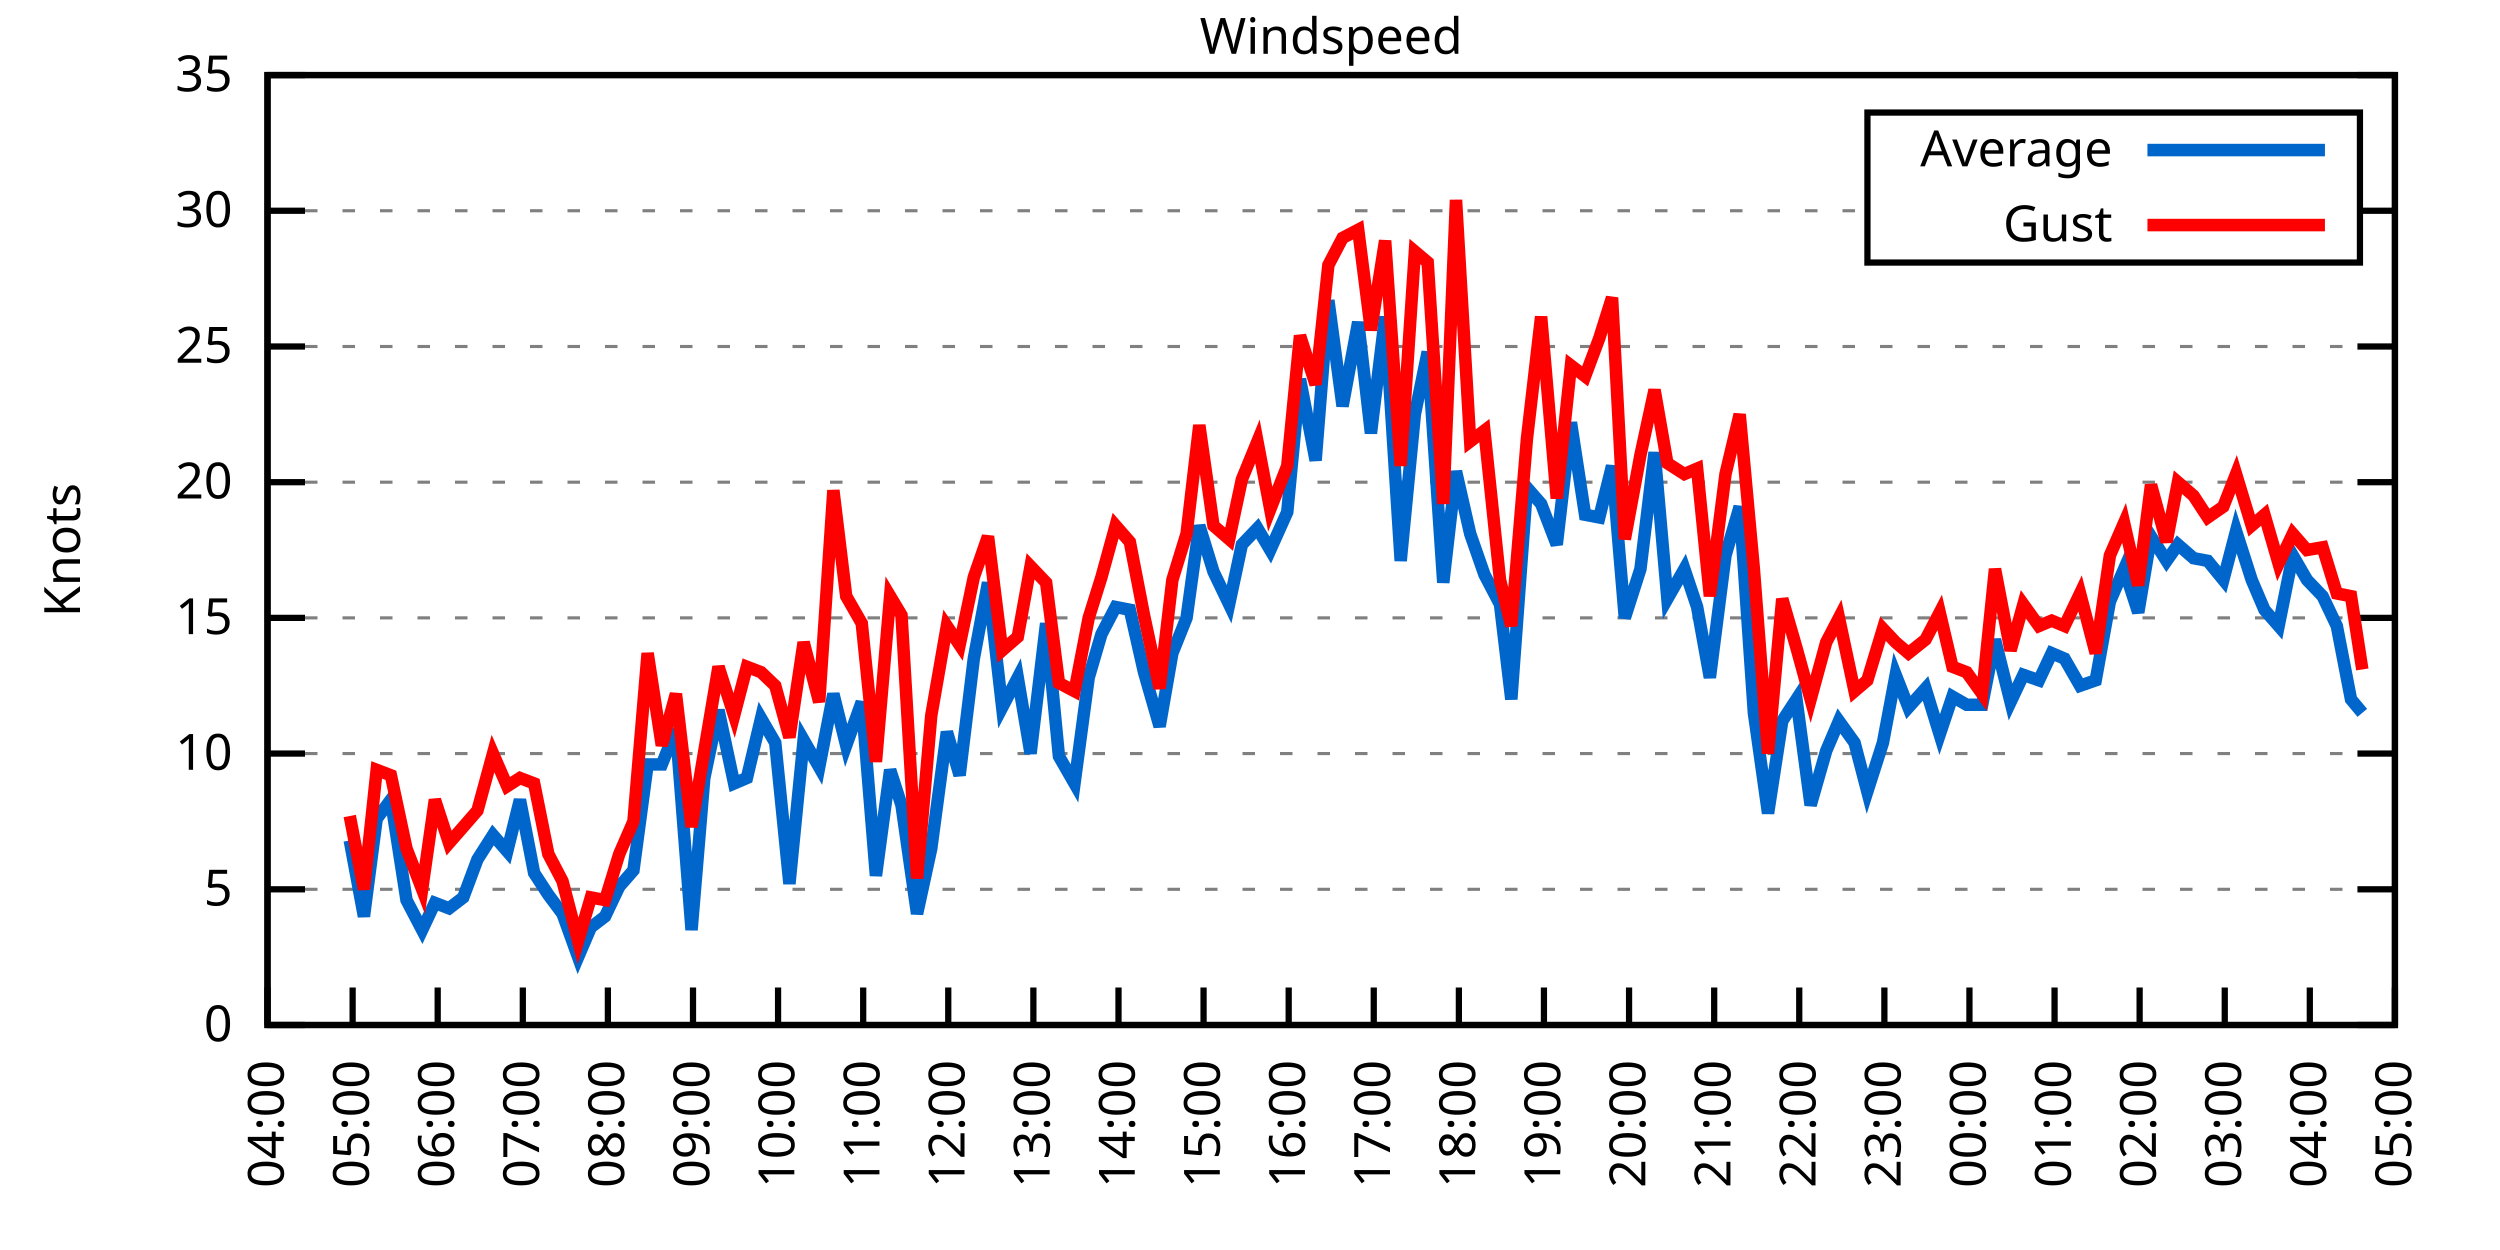
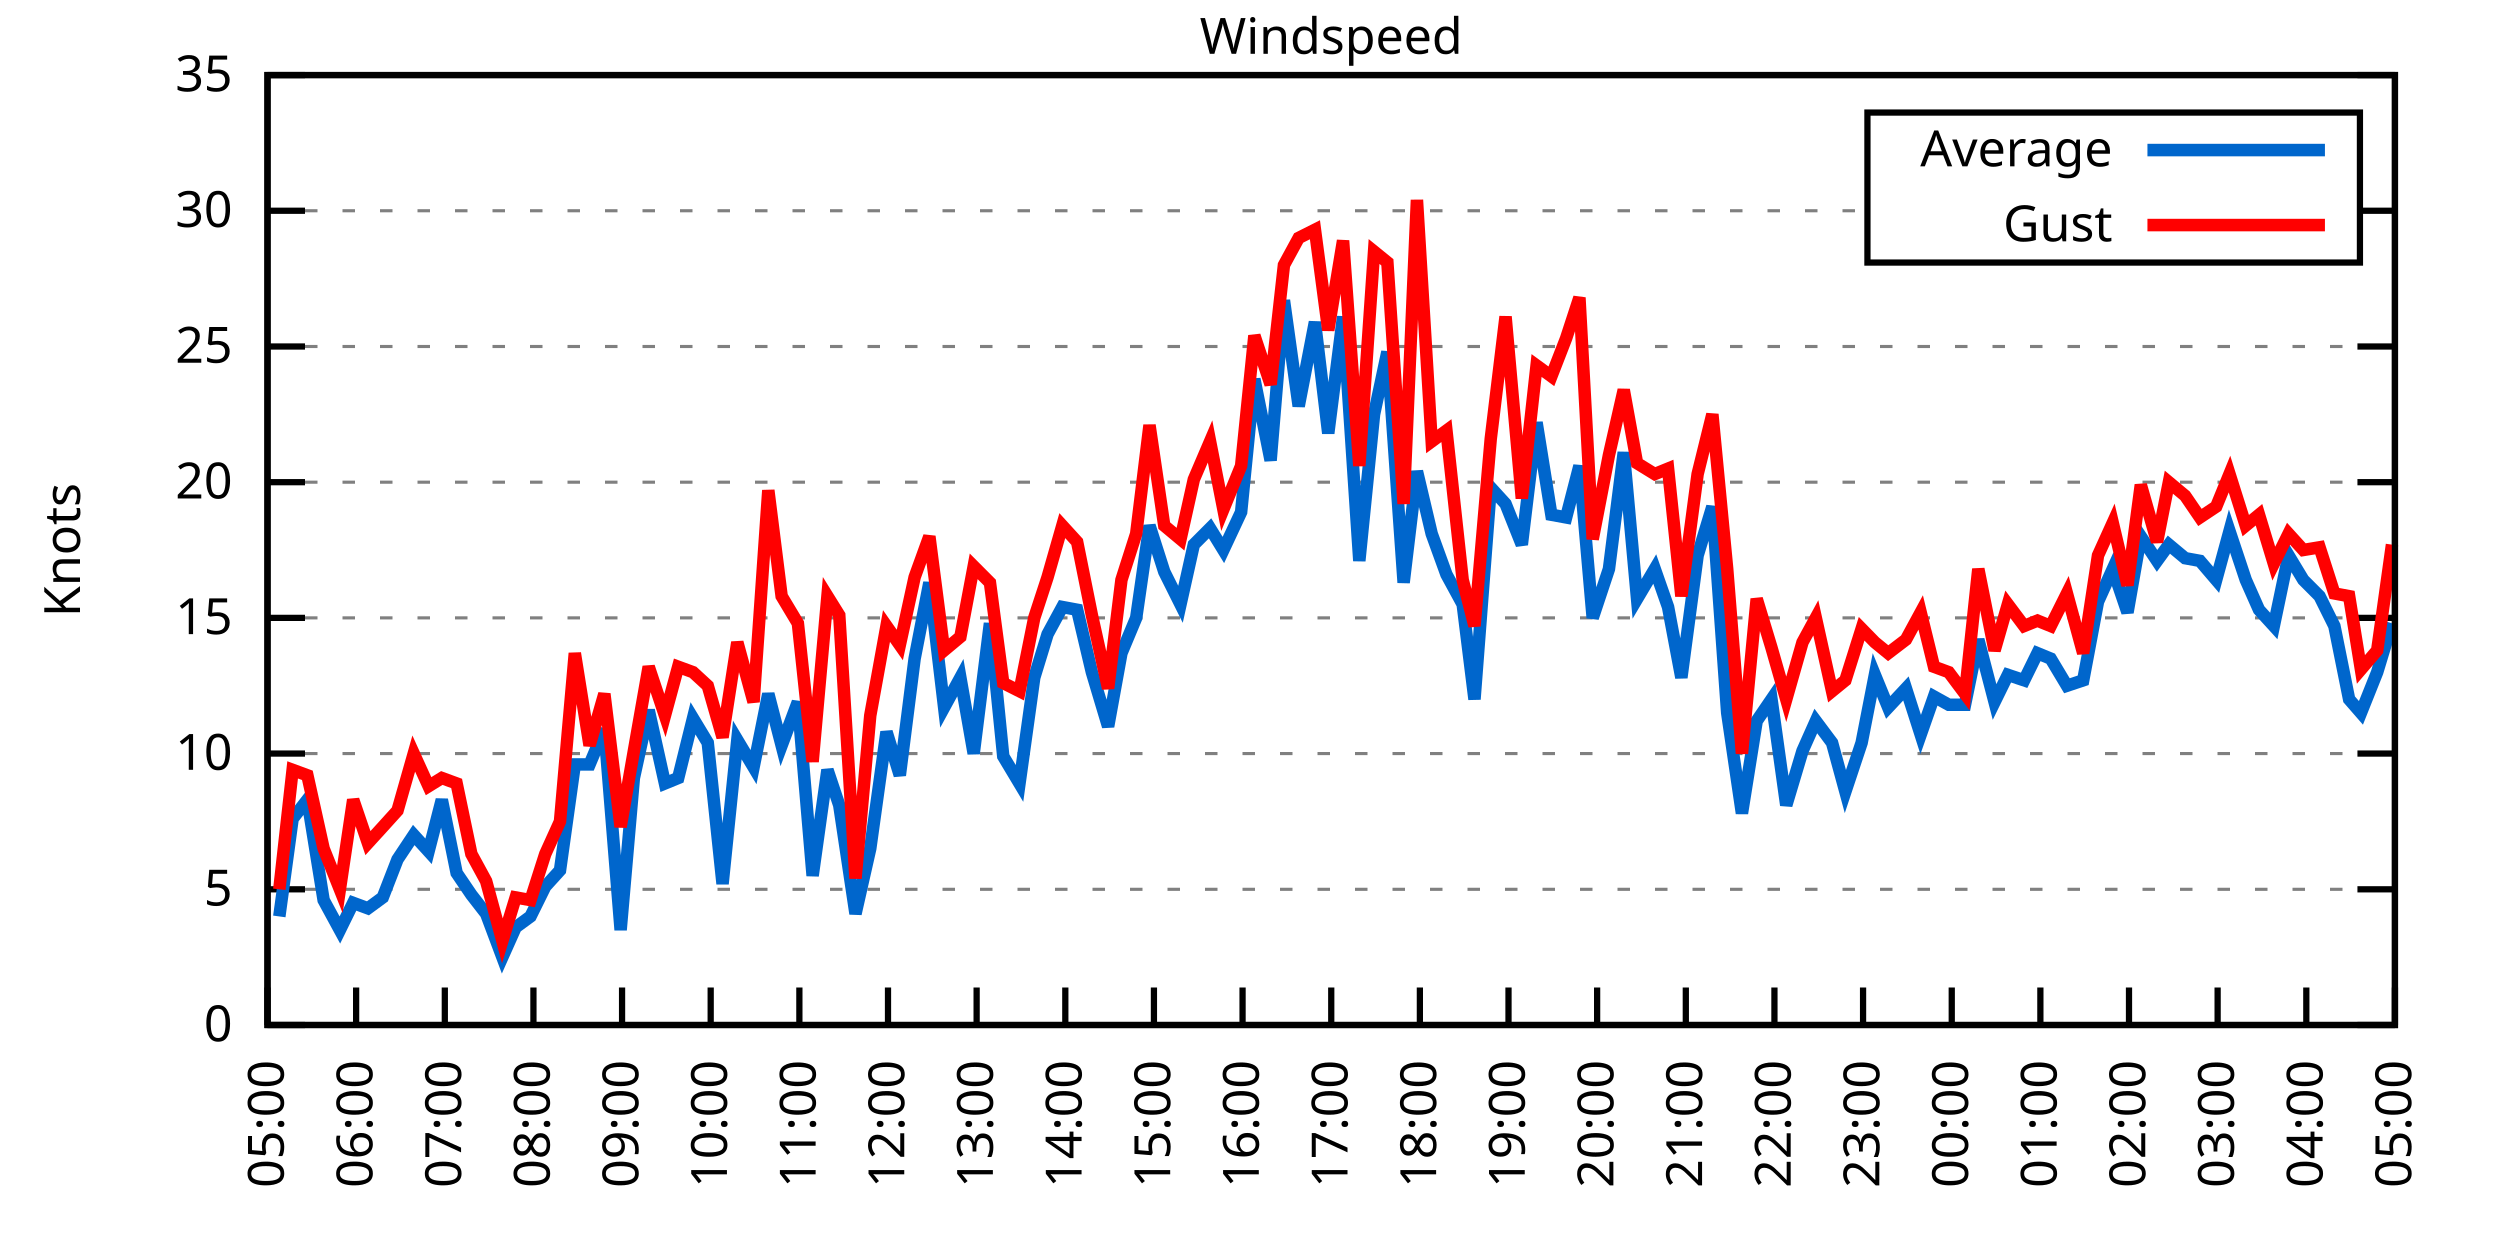
<svg xmlns="http://www.w3.org/2000/svg" xmlns:xlink="http://www.w3.org/1999/xlink" width="400" height="200" viewBox="0 0 400 200">
  <g id="gnuplot_canvas">
    <rect x="0" y="0" width="400" height="200" fill="none" />
    <defs>
      <circle id="gpDot" r="0.5" stroke-width="0.5" stroke="currentColor" />
      <path id="gpPt0" stroke-width="0.333" stroke="currentColor" d="M-1,0 h2 M0,-1 v2" />
      <path id="gpPt1" stroke-width="0.333" stroke="currentColor" d="M-1,-1 L1,1 M1,-1 L-1,1" />
      <path id="gpPt2" stroke-width="0.333" stroke="currentColor" d="M-1,0 L1,0 M0,-1 L0,1 M-1,-1 L1,1 M-1,1 L1,-1" />
      <rect id="gpPt3" stroke-width="0.333" stroke="currentColor" x="-1" y="-1" width="2" height="2" />
      <rect id="gpPt4" stroke-width="0.333" stroke="currentColor" fill="currentColor" x="-1" y="-1" width="2" height="2" />
      <circle id="gpPt5" stroke-width="0.333" stroke="currentColor" cx="0" cy="0" r="1" />
      <use xlink:href="#gpPt5" id="gpPt6" fill="currentColor" stroke="none" />
      <path id="gpPt7" stroke-width="0.333" stroke="currentColor" d="M0,-1.33 L-1.33,0.67 L1.33,0.67 z" />
      <use xlink:href="#gpPt7" id="gpPt8" fill="currentColor" stroke="none" />
      <use xlink:href="#gpPt7" id="gpPt9" stroke="currentColor" transform="rotate(180)" />
      <use xlink:href="#gpPt9" id="gpPt10" fill="currentColor" stroke="none" />
      <use xlink:href="#gpPt3" id="gpPt11" stroke="currentColor" transform="rotate(45)" />
      <use xlink:href="#gpPt11" id="gpPt12" fill="currentColor" stroke="none" />
      <path id="gpPt13" stroke-width="0.333" stroke="currentColor" d="M0,1.330 L1.265,0.411 L0.782,-1.067 L-0.782,-1.076 L-1.265,0.411 z" />
      <use xlink:href="#gpPt13" id="gpPt14" fill="currentColor" stroke="none" />
      <filter id="textbox" filterUnits="objectBoundingBox" x="0" y="0" height="1" width="1">
        <feFlood flood-color="white" flood-opacity="1" result="bgnd" />
        <feComposite in="SourceGraphic" in2="bgnd" operator="atop" />
      </filter>
      <filter id="greybox" filterUnits="objectBoundingBox" x="0" y="0" height="1" width="1">
        <feFlood flood-color="lightgrey" flood-opacity="1" result="grey" />
        <feComposite in="SourceGraphic" in2="grey" operator="atop" />
      </filter>
    </defs>
    <g fill="none" color="white" stroke="currentColor" stroke-width="1.00" stroke-linecap="butt" stroke-linejoin="miter">
</g>
    <g fill="none" color="black" stroke="currentColor" stroke-width="1.00" stroke-linecap="butt" stroke-linejoin="miter">
      <g stroke="none" shape-rendering="crispEdges">
        <polygon fill="rgb(255, 255, 255)" points="42.80,164.00 383.18,164.00 383.18,12.02 42.80,12.02 " />
      </g>
    </g>
    <g fill="none" color="black" stroke="currentColor" stroke-width="1.00" stroke-linecap="butt" stroke-linejoin="miter">
</g>
    <g fill="none" color="black" stroke="black" stroke-width="0.50" stroke-linecap="butt" stroke-linejoin="miter">
</g>
    <g fill="none" color="gray" stroke="currentColor" stroke-width="0.50" stroke-linecap="butt" stroke-linejoin="miter">
      <path stroke="gray" stroke-dasharray="2,4" class="gridline" d="M42.80,164.00 L383.19,164.00  " />
    </g>
    <g fill="none" color="gray" stroke="gray" stroke-width="1.00" stroke-linecap="butt" stroke-linejoin="miter">
</g>
    <g fill="none" color="black" stroke="currentColor" stroke-width="1.00" stroke-linecap="butt" stroke-linejoin="miter">
      <path stroke="black" d="M42.80,164.00 L48.80,164.00 M383.19,164.00 L377.19,164.00  " />
      <g transform="translate(37.20,166.60)" stroke="none" fill="black" font-family="Sans" font-size="8.00" text-anchor="end">
        <text>
          <tspan font-family="Sans"> 0</tspan>
        </text>
      </g>
    </g>
    <g fill="none" color="black" stroke="currentColor" stroke-width="1.00" stroke-linecap="butt" stroke-linejoin="miter">
</g>
    <g fill="none" color="black" stroke="black" stroke-width="0.50" stroke-linecap="butt" stroke-linejoin="miter">
</g>
    <g fill="none" color="gray" stroke="currentColor" stroke-width="0.50" stroke-linecap="butt" stroke-linejoin="miter">
      <path stroke="gray" stroke-dasharray="2,4" class="gridline" d="M42.80,142.29 L383.19,142.29  " />
    </g>
    <g fill="none" color="gray" stroke="gray" stroke-width="1.00" stroke-linecap="butt" stroke-linejoin="miter">
</g>
    <g fill="none" color="black" stroke="currentColor" stroke-width="1.00" stroke-linecap="butt" stroke-linejoin="miter">
      <path stroke="black" d="M42.80,142.29 L48.80,142.29 M383.19,142.29 L377.19,142.29  " />
      <g transform="translate(37.20,144.89)" stroke="none" fill="black" font-family="Sans" font-size="8.00" text-anchor="end">
        <text>
          <tspan font-family="Sans"> 5</tspan>
        </text>
      </g>
    </g>
    <g fill="none" color="black" stroke="currentColor" stroke-width="1.00" stroke-linecap="butt" stroke-linejoin="miter">
</g>
    <g fill="none" color="black" stroke="black" stroke-width="0.50" stroke-linecap="butt" stroke-linejoin="miter">
</g>
    <g fill="none" color="gray" stroke="currentColor" stroke-width="0.50" stroke-linecap="butt" stroke-linejoin="miter">
      <path stroke="gray" stroke-dasharray="2,4" class="gridline" d="M42.80,120.57 L383.19,120.57  " />
    </g>
    <g fill="none" color="gray" stroke="gray" stroke-width="1.00" stroke-linecap="butt" stroke-linejoin="miter">
</g>
    <g fill="none" color="black" stroke="currentColor" stroke-width="1.00" stroke-linecap="butt" stroke-linejoin="miter">
      <path stroke="black" d="M42.80,120.57 L48.80,120.57 M383.19,120.57 L377.19,120.57  " />
      <g transform="translate(37.20,123.17)" stroke="none" fill="black" font-family="Sans" font-size="8.00" text-anchor="end">
        <text>
          <tspan font-family="Sans"> 10</tspan>
        </text>
      </g>
    </g>
    <g fill="none" color="black" stroke="currentColor" stroke-width="1.00" stroke-linecap="butt" stroke-linejoin="miter">
</g>
    <g fill="none" color="black" stroke="black" stroke-width="0.50" stroke-linecap="butt" stroke-linejoin="miter">
</g>
    <g fill="none" color="gray" stroke="currentColor" stroke-width="0.50" stroke-linecap="butt" stroke-linejoin="miter">
      <path stroke="gray" stroke-dasharray="2,4" class="gridline" d="M42.80,98.86 L383.19,98.86  " />
    </g>
    <g fill="none" color="gray" stroke="gray" stroke-width="1.00" stroke-linecap="butt" stroke-linejoin="miter">
</g>
    <g fill="none" color="black" stroke="currentColor" stroke-width="1.00" stroke-linecap="butt" stroke-linejoin="miter">
      <path stroke="black" d="M42.80,98.86 L48.80,98.86 M383.19,98.86 L377.19,98.86  " />
      <g transform="translate(37.20,101.46)" stroke="none" fill="black" font-family="Sans" font-size="8.00" text-anchor="end">
        <text>
          <tspan font-family="Sans"> 15</tspan>
        </text>
      </g>
    </g>
    <g fill="none" color="black" stroke="currentColor" stroke-width="1.00" stroke-linecap="butt" stroke-linejoin="miter">
</g>
    <g fill="none" color="black" stroke="black" stroke-width="0.50" stroke-linecap="butt" stroke-linejoin="miter">
</g>
    <g fill="none" color="gray" stroke="currentColor" stroke-width="0.50" stroke-linecap="butt" stroke-linejoin="miter">
      <path stroke="gray" stroke-dasharray="2,4" class="gridline" d="M42.80,77.15 L383.19,77.15  " />
    </g>
    <g fill="none" color="gray" stroke="gray" stroke-width="1.00" stroke-linecap="butt" stroke-linejoin="miter">
</g>
    <g fill="none" color="black" stroke="currentColor" stroke-width="1.00" stroke-linecap="butt" stroke-linejoin="miter">
      <path stroke="black" d="M42.80,77.15 L48.80,77.15 M383.19,77.15 L377.19,77.15  " />
      <g transform="translate(37.20,79.75)" stroke="none" fill="black" font-family="Sans" font-size="8.00" text-anchor="end">
        <text>
          <tspan font-family="Sans"> 20</tspan>
        </text>
      </g>
    </g>
    <g fill="none" color="black" stroke="currentColor" stroke-width="1.00" stroke-linecap="butt" stroke-linejoin="miter">
</g>
    <g fill="none" color="black" stroke="black" stroke-width="0.50" stroke-linecap="butt" stroke-linejoin="miter">
</g>
    <g fill="none" color="gray" stroke="currentColor" stroke-width="0.50" stroke-linecap="butt" stroke-linejoin="miter">
      <path stroke="gray" stroke-dasharray="2,4" class="gridline" d="M42.80,55.44 L383.19,55.44  " />
    </g>
    <g fill="none" color="gray" stroke="gray" stroke-width="1.00" stroke-linecap="butt" stroke-linejoin="miter">
</g>
    <g fill="none" color="black" stroke="currentColor" stroke-width="1.00" stroke-linecap="butt" stroke-linejoin="miter">
      <path stroke="black" d="M42.80,55.44 L48.80,55.44 M383.19,55.44 L377.19,55.44  " />
      <g transform="translate(37.20,58.04)" stroke="none" fill="black" font-family="Sans" font-size="8.00" text-anchor="end">
        <text>
          <tspan font-family="Sans"> 25</tspan>
        </text>
      </g>
    </g>
    <g fill="none" color="black" stroke="currentColor" stroke-width="1.00" stroke-linecap="butt" stroke-linejoin="miter">
</g>
    <g fill="none" color="black" stroke="black" stroke-width="0.50" stroke-linecap="butt" stroke-linejoin="miter">
</g>
    <g fill="none" color="gray" stroke="currentColor" stroke-width="0.50" stroke-linecap="butt" stroke-linejoin="miter">
      <path stroke="gray" stroke-dasharray="2,4" class="gridline" d="M42.80,33.72 L298.79,33.72 M377.59,33.72 L383.19,33.72  " />
    </g>
    <g fill="none" color="gray" stroke="gray" stroke-width="1.00" stroke-linecap="butt" stroke-linejoin="miter">
</g>
    <g fill="none" color="black" stroke="currentColor" stroke-width="1.00" stroke-linecap="butt" stroke-linejoin="miter">
      <path stroke="black" d="M42.80,33.72 L48.80,33.72 M383.19,33.72 L377.19,33.72  " />
      <g transform="translate(37.20,36.32)" stroke="none" fill="black" font-family="Sans" font-size="8.00" text-anchor="end">
        <text>
          <tspan font-family="Sans"> 30</tspan>
        </text>
      </g>
    </g>
    <g fill="none" color="black" stroke="currentColor" stroke-width="1.00" stroke-linecap="butt" stroke-linejoin="miter">
</g>
    <g fill="none" color="black" stroke="black" stroke-width="0.50" stroke-linecap="butt" stroke-linejoin="miter">
</g>
    <g fill="none" color="gray" stroke="currentColor" stroke-width="0.50" stroke-linecap="butt" stroke-linejoin="miter">
      <path stroke="gray" stroke-dasharray="2,4" class="gridline" d="M42.80,12.01 L383.19,12.01  " />
    </g>
    <g fill="none" color="gray" stroke="gray" stroke-width="1.00" stroke-linecap="butt" stroke-linejoin="miter">
</g>
    <g fill="none" color="black" stroke="currentColor" stroke-width="1.00" stroke-linecap="butt" stroke-linejoin="miter">
      <path stroke="black" d="M42.80,12.01 L48.80,12.01 M383.19,12.01 L377.19,12.01  " />
      <g transform="translate(37.20,14.61)" stroke="none" fill="black" font-family="Sans" font-size="8.00" text-anchor="end">
        <text>
          <tspan font-family="Sans"> 35</tspan>
        </text>
      </g>
    </g>
    <g fill="none" color="black" stroke="currentColor" stroke-width="1.00" stroke-linecap="butt" stroke-linejoin="miter">
      <path stroke="black" d="M42.80,164.00 L42.80,158.00  " />
      <g transform="translate(45.40,169.60) rotate(270.00)" stroke="none" fill="black" font-family="Sans" font-size="8.00" text-anchor="end">
        <text>
-           <tspan font-family="Sans">04:00</tspan>
-         </text>
-       </g>
-     </g>
-     <g fill="none" color="black" stroke="currentColor" stroke-width="1.00" stroke-linecap="butt" stroke-linejoin="miter">
-       <path stroke="black" d="M56.42,164.00 L56.42,158.00  " />
-       <g transform="translate(59.02,169.60) rotate(270.00)" stroke="none" fill="black" font-family="Sans" font-size="8.00" text-anchor="end">
-         <text>
          <tspan font-family="Sans">05:00</tspan>
        </text>
      </g>
    </g>
    <g fill="none" color="black" stroke="currentColor" stroke-width="1.00" stroke-linecap="butt" stroke-linejoin="miter">
-       <path stroke="black" d="M70.03,164.00 L70.03,158.00  " />
-       <g transform="translate(72.63,169.60) rotate(270.00)" stroke="none" fill="black" font-family="Sans" font-size="8.00" text-anchor="end">
+       <path stroke="black" d="M56.98,164.00 L56.98,158.00  " />
+       <g transform="translate(59.58,169.60) rotate(270.00)" stroke="none" fill="black" font-family="Sans" font-size="8.00" text-anchor="end">
        <text>
          <tspan font-family="Sans">06:00</tspan>
        </text>
      </g>
    </g>
    <g fill="none" color="black" stroke="currentColor" stroke-width="1.00" stroke-linecap="butt" stroke-linejoin="miter">
-       <path stroke="black" d="M83.65,164.00 L83.65,158.00  " />
-       <g transform="translate(86.25,169.60) rotate(270.00)" stroke="none" fill="black" font-family="Sans" font-size="8.00" text-anchor="end">
+       <path stroke="black" d="M71.17,164.00 L71.17,158.00  " />
+       <g transform="translate(73.77,169.60) rotate(270.00)" stroke="none" fill="black" font-family="Sans" font-size="8.00" text-anchor="end">
        <text>
          <tspan font-family="Sans">07:00</tspan>
        </text>
      </g>
    </g>
    <g fill="none" color="black" stroke="currentColor" stroke-width="1.00" stroke-linecap="butt" stroke-linejoin="miter">
-       <path stroke="black" d="M97.26,164.00 L97.26,158.00  " />
-       <g transform="translate(99.86,169.60) rotate(270.00)" stroke="none" fill="black" font-family="Sans" font-size="8.00" text-anchor="end">
+       <path stroke="black" d="M85.35,164.00 L85.35,158.00  " />
+       <g transform="translate(87.95,169.60) rotate(270.00)" stroke="none" fill="black" font-family="Sans" font-size="8.00" text-anchor="end">
        <text>
          <tspan font-family="Sans">08:00</tspan>
        </text>
      </g>
    </g>
    <g fill="none" color="black" stroke="currentColor" stroke-width="1.00" stroke-linecap="butt" stroke-linejoin="miter">
-       <path stroke="black" d="M110.88,164.00 L110.88,158.00  " />
-       <g transform="translate(113.48,169.60) rotate(270.00)" stroke="none" fill="black" font-family="Sans" font-size="8.00" text-anchor="end">
+       <path stroke="black" d="M99.53,164.00 L99.53,158.00  " />
+       <g transform="translate(102.13,169.60) rotate(270.00)" stroke="none" fill="black" font-family="Sans" font-size="8.00" text-anchor="end">
        <text>
          <tspan font-family="Sans">09:00</tspan>
        </text>
      </g>
    </g>
    <g fill="none" color="black" stroke="currentColor" stroke-width="1.00" stroke-linecap="butt" stroke-linejoin="miter">
-       <path stroke="black" d="M124.49,164.00 L124.49,158.00  " />
-       <g transform="translate(127.09,169.60) rotate(270.00)" stroke="none" fill="black" font-family="Sans" font-size="8.00" text-anchor="end">
+       <path stroke="black" d="M113.71,164.00 L113.71,158.00  " />
+       <g transform="translate(116.31,169.60) rotate(270.00)" stroke="none" fill="black" font-family="Sans" font-size="8.00" text-anchor="end">
        <text>
          <tspan font-family="Sans">10:00</tspan>
        </text>
      </g>
    </g>
    <g fill="none" color="black" stroke="currentColor" stroke-width="1.00" stroke-linecap="butt" stroke-linejoin="miter">
-       <path stroke="black" d="M138.11,164.00 L138.11,158.00  " />
-       <g transform="translate(140.71,169.60) rotate(270.00)" stroke="none" fill="black" font-family="Sans" font-size="8.00" text-anchor="end">
+       <path stroke="black" d="M127.90,164.00 L127.90,158.00  " />
+       <g transform="translate(130.50,169.60) rotate(270.00)" stroke="none" fill="black" font-family="Sans" font-size="8.00" text-anchor="end">
        <text>
          <tspan font-family="Sans">11:00</tspan>
        </text>
      </g>
    </g>
    <g fill="none" color="black" stroke="currentColor" stroke-width="1.00" stroke-linecap="butt" stroke-linejoin="miter">
-       <path stroke="black" d="M151.72,164.00 L151.72,158.00  " />
-       <g transform="translate(154.32,169.60) rotate(270.00)" stroke="none" fill="black" font-family="Sans" font-size="8.00" text-anchor="end">
+       <path stroke="black" d="M142.08,164.00 L142.08,158.00  " />
+       <g transform="translate(144.68,169.60) rotate(270.00)" stroke="none" fill="black" font-family="Sans" font-size="8.00" text-anchor="end">
        <text>
          <tspan font-family="Sans">12:00</tspan>
        </text>
      </g>
    </g>
    <g fill="none" color="black" stroke="currentColor" stroke-width="1.00" stroke-linecap="butt" stroke-linejoin="miter">
-       <path stroke="black" d="M165.34,164.00 L165.34,158.00  " />
-       <g transform="translate(167.94,169.60) rotate(270.00)" stroke="none" fill="black" font-family="Sans" font-size="8.00" text-anchor="end">
+       <path stroke="black" d="M156.26,164.00 L156.26,158.00  " />
+       <g transform="translate(158.86,169.60) rotate(270.00)" stroke="none" fill="black" font-family="Sans" font-size="8.00" text-anchor="end">
        <text>
          <tspan font-family="Sans">13:00</tspan>
        </text>
      </g>
    </g>
    <g fill="none" color="black" stroke="currentColor" stroke-width="1.00" stroke-linecap="butt" stroke-linejoin="miter">
-       <path stroke="black" d="M178.96,164.00 L178.96,158.00  " />
-       <g transform="translate(181.56,169.60) rotate(270.00)" stroke="none" fill="black" font-family="Sans" font-size="8.00" text-anchor="end">
+       <path stroke="black" d="M170.45,164.00 L170.45,158.00  " />
+       <g transform="translate(173.05,169.60) rotate(270.00)" stroke="none" fill="black" font-family="Sans" font-size="8.00" text-anchor="end">
        <text>
          <tspan font-family="Sans">14:00</tspan>
        </text>
      </g>
    </g>
    <g fill="none" color="black" stroke="currentColor" stroke-width="1.00" stroke-linecap="butt" stroke-linejoin="miter">
-       <path stroke="black" d="M192.57,164.00 L192.57,158.00  " />
-       <g transform="translate(195.17,169.60) rotate(270.00)" stroke="none" fill="black" font-family="Sans" font-size="8.00" text-anchor="end">
+       <path stroke="black" d="M184.63,164.00 L184.63,158.00  " />
+       <g transform="translate(187.23,169.60) rotate(270.00)" stroke="none" fill="black" font-family="Sans" font-size="8.00" text-anchor="end">
        <text>
          <tspan font-family="Sans">15:00</tspan>
        </text>
      </g>
    </g>
    <g fill="none" color="black" stroke="currentColor" stroke-width="1.00" stroke-linecap="butt" stroke-linejoin="miter">
-       <path stroke="black" d="M206.19,164.00 L206.19,158.00  " />
-       <g transform="translate(208.79,169.60) rotate(270.00)" stroke="none" fill="black" font-family="Sans" font-size="8.00" text-anchor="end">
+       <path stroke="black" d="M198.81,164.00 L198.81,158.00  " />
+       <g transform="translate(201.41,169.60) rotate(270.00)" stroke="none" fill="black" font-family="Sans" font-size="8.00" text-anchor="end">
        <text>
          <tspan font-family="Sans">16:00</tspan>
        </text>
      </g>
    </g>
    <g fill="none" color="black" stroke="currentColor" stroke-width="1.00" stroke-linecap="butt" stroke-linejoin="miter">
-       <path stroke="black" d="M219.80,164.00 L219.80,158.00  " />
-       <g transform="translate(222.40,169.60) rotate(270.00)" stroke="none" fill="black" font-family="Sans" font-size="8.00" text-anchor="end">
+       <path stroke="black" d="M213.00,164.00 L213.00,158.00  " />
+       <g transform="translate(215.60,169.60) rotate(270.00)" stroke="none" fill="black" font-family="Sans" font-size="8.00" text-anchor="end">
        <text>
          <tspan font-family="Sans">17:00</tspan>
        </text>
      </g>
    </g>
    <g fill="none" color="black" stroke="currentColor" stroke-width="1.00" stroke-linecap="butt" stroke-linejoin="miter">
-       <path stroke="black" d="M233.42,164.00 L233.42,158.00  " />
-       <g transform="translate(236.02,169.60) rotate(270.00)" stroke="none" fill="black" font-family="Sans" font-size="8.00" text-anchor="end">
+       <path stroke="black" d="M227.18,164.00 L227.18,158.00  " />
+       <g transform="translate(229.78,169.60) rotate(270.00)" stroke="none" fill="black" font-family="Sans" font-size="8.00" text-anchor="end">
        <text>
          <tspan font-family="Sans">18:00</tspan>
        </text>
      </g>
    </g>
    <g fill="none" color="black" stroke="currentColor" stroke-width="1.00" stroke-linecap="butt" stroke-linejoin="miter">
-       <path stroke="black" d="M247.03,164.00 L247.03,158.00  " />
-       <g transform="translate(249.63,169.60) rotate(270.00)" stroke="none" fill="black" font-family="Sans" font-size="8.00" text-anchor="end">
+       <path stroke="black" d="M241.36,164.00 L241.36,158.00  " />
+       <g transform="translate(243.96,169.60) rotate(270.00)" stroke="none" fill="black" font-family="Sans" font-size="8.00" text-anchor="end">
        <text>
          <tspan font-family="Sans">19:00</tspan>
        </text>
      </g>
    </g>
    <g fill="none" color="black" stroke="currentColor" stroke-width="1.00" stroke-linecap="butt" stroke-linejoin="miter">
-       <path stroke="black" d="M260.65,164.00 L260.65,158.00  " />
-       <g transform="translate(263.25,169.60) rotate(270.00)" stroke="none" fill="black" font-family="Sans" font-size="8.00" text-anchor="end">
+       <path stroke="black" d="M255.54,164.00 L255.54,158.00  " />
+       <g transform="translate(258.14,169.60) rotate(270.00)" stroke="none" fill="black" font-family="Sans" font-size="8.00" text-anchor="end">
        <text>
          <tspan font-family="Sans">20:00</tspan>
        </text>
      </g>
    </g>
    <g fill="none" color="black" stroke="currentColor" stroke-width="1.00" stroke-linecap="butt" stroke-linejoin="miter">
-       <path stroke="black" d="M274.27,164.00 L274.27,158.00  " />
-       <g transform="translate(276.87,169.60) rotate(270.00)" stroke="none" fill="black" font-family="Sans" font-size="8.00" text-anchor="end">
+       <path stroke="black" d="M269.73,164.00 L269.73,158.00  " />
+       <g transform="translate(272.33,169.60) rotate(270.00)" stroke="none" fill="black" font-family="Sans" font-size="8.00" text-anchor="end">
        <text>
          <tspan font-family="Sans">21:00</tspan>
        </text>
      </g>
    </g>
    <g fill="none" color="black" stroke="currentColor" stroke-width="1.00" stroke-linecap="butt" stroke-linejoin="miter">
-       <path stroke="black" d="M287.88,164.00 L287.88,158.00  " />
-       <g transform="translate(290.48,169.60) rotate(270.00)" stroke="none" fill="black" font-family="Sans" font-size="8.00" text-anchor="end">
+       <path stroke="black" d="M283.91,164.00 L283.91,158.00  " />
+       <g transform="translate(286.51,169.60) rotate(270.00)" stroke="none" fill="black" font-family="Sans" font-size="8.00" text-anchor="end">
        <text>
          <tspan font-family="Sans">22:00</tspan>
        </text>
      </g>
    </g>
    <g fill="none" color="black" stroke="currentColor" stroke-width="1.00" stroke-linecap="butt" stroke-linejoin="miter">
-       <path stroke="black" d="M301.50,164.00 L301.50,158.00  " />
-       <g transform="translate(304.10,169.60) rotate(270.00)" stroke="none" fill="black" font-family="Sans" font-size="8.00" text-anchor="end">
+       <path stroke="black" d="M298.09,164.00 L298.09,158.00  " />
+       <g transform="translate(300.69,169.60) rotate(270.00)" stroke="none" fill="black" font-family="Sans" font-size="8.00" text-anchor="end">
        <text>
          <tspan font-family="Sans">23:00</tspan>
        </text>
      </g>
    </g>
    <g fill="none" color="black" stroke="currentColor" stroke-width="1.00" stroke-linecap="butt" stroke-linejoin="miter">
-       <path stroke="black" d="M315.11,164.00 L315.11,158.00  " />
-       <g transform="translate(317.71,169.60) rotate(270.00)" stroke="none" fill="black" font-family="Sans" font-size="8.00" text-anchor="end">
+       <path stroke="black" d="M312.28,164.00 L312.28,158.00  " />
+       <g transform="translate(314.88,169.60) rotate(270.00)" stroke="none" fill="black" font-family="Sans" font-size="8.00" text-anchor="end">
        <text>
          <tspan font-family="Sans">00:00</tspan>
        </text>
      </g>
    </g>
    <g fill="none" color="black" stroke="currentColor" stroke-width="1.00" stroke-linecap="butt" stroke-linejoin="miter">
-       <path stroke="black" d="M328.73,164.00 L328.73,158.00  " />
-       <g transform="translate(331.33,169.60) rotate(270.00)" stroke="none" fill="black" font-family="Sans" font-size="8.00" text-anchor="end">
+       <path stroke="black" d="M326.46,164.00 L326.46,158.00  " />
+       <g transform="translate(329.06,169.60) rotate(270.00)" stroke="none" fill="black" font-family="Sans" font-size="8.00" text-anchor="end">
        <text>
          <tspan font-family="Sans">01:00</tspan>
        </text>
      </g>
    </g>
    <g fill="none" color="black" stroke="currentColor" stroke-width="1.00" stroke-linecap="butt" stroke-linejoin="miter">
-       <path stroke="black" d="M342.34,164.00 L342.34,158.00  " />
-       <g transform="translate(344.94,169.60) rotate(270.00)" stroke="none" fill="black" font-family="Sans" font-size="8.00" text-anchor="end">
+       <path stroke="black" d="M340.64,164.00 L340.64,158.00  " />
+       <g transform="translate(343.24,169.60) rotate(270.00)" stroke="none" fill="black" font-family="Sans" font-size="8.00" text-anchor="end">
        <text>
          <tspan font-family="Sans">02:00</tspan>
        </text>
      </g>
    </g>
    <g fill="none" color="black" stroke="currentColor" stroke-width="1.00" stroke-linecap="butt" stroke-linejoin="miter">
-       <path stroke="black" d="M355.96,164.00 L355.96,158.00  " />
-       <g transform="translate(358.56,169.60) rotate(270.00)" stroke="none" fill="black" font-family="Sans" font-size="8.00" text-anchor="end">
+       <path stroke="black" d="M354.82,164.00 L354.82,158.00  " />
+       <g transform="translate(357.42,169.60) rotate(270.00)" stroke="none" fill="black" font-family="Sans" font-size="8.00" text-anchor="end">
        <text>
          <tspan font-family="Sans">03:00</tspan>
        </text>
      </g>
    </g>
    <g fill="none" color="black" stroke="currentColor" stroke-width="1.00" stroke-linecap="butt" stroke-linejoin="miter">
-       <path stroke="black" d="M369.57,164.00 L369.57,158.00  " />
-       <g transform="translate(372.17,169.60) rotate(270.00)" stroke="none" fill="black" font-family="Sans" font-size="8.00" text-anchor="end">
+       <path stroke="black" d="M369.01,164.00 L369.01,158.00  " />
+       <g transform="translate(371.61,169.60) rotate(270.00)" stroke="none" fill="black" font-family="Sans" font-size="8.00" text-anchor="end">
        <text>
          <tspan font-family="Sans">04:00</tspan>
        </text>
      </g>
    </g>
    <g fill="none" color="black" stroke="currentColor" stroke-width="1.00" stroke-linecap="butt" stroke-linejoin="miter">
      <path stroke="black" d="M383.19,164.00 L383.19,158.00  " />
      <g transform="translate(385.79,169.60) rotate(270.00)" stroke="none" fill="black" font-family="Sans" font-size="8.00" text-anchor="end">
        <text>
          <tspan font-family="Sans">05:00</tspan>
        </text>
      </g>
    </g>
    <g fill="none" color="black" stroke="currentColor" stroke-width="1.00" stroke-linecap="butt" stroke-linejoin="miter">
</g>
    <g fill="none" color="black" stroke="currentColor" stroke-width="1.00" stroke-linecap="butt" stroke-linejoin="miter">
      <path stroke="black" d="M42.80,12.01 L42.80,164.00 L383.19,164.00 L383.19,12.01 L42.80,12.01 Z  " />
    </g>
    <g fill="none" color="black" stroke="currentColor" stroke-width="1.00" stroke-linecap="butt" stroke-linejoin="miter">
</g>
    <g fill="none" color="black" stroke="currentColor" stroke-width="1.00" stroke-linecap="butt" stroke-linejoin="miter">
      <path stroke="black" d="M298.79,42.01 L298.79,18.01 L377.59,18.01 L377.59,42.01 L298.79,42.01 Z  " />
    </g>
    <g id="Windspeed_plot_1">
      <g fill="none" color="white" stroke="black" stroke-width="2.00" stroke-linecap="butt" stroke-linejoin="miter">
</g>
      <g fill="none" color="black" stroke="currentColor" stroke-width="2.00" stroke-linecap="butt" stroke-linejoin="miter">
        <g transform="translate(337.99,26.61)" stroke="none" fill="black" font-family="Sans" font-size="8.00" text-anchor="end">
          <text>
            <tspan font-family="Sans">Average</tspan>
          </text>
        </g>
      </g>
      <g fill="none" color="black" stroke="currentColor" stroke-width="2.00" stroke-linecap="butt" stroke-linejoin="miter">
-         <path stroke="rgb(  0, 102, 204)" d="M343.59,24.01 L371.99,24.01 M55.96,134.47 L58.23,146.63 L60.27,131.00 L62.54,127.96 L65.04,144.02 L67.54,148.80   L69.58,144.46 L71.85,145.33 L74.12,143.59 L76.39,137.51 L78.88,133.60 L81.15,136.21 L83.19,127.96 L85.46,139.68   L87.73,143.16 L90.00,146.20 L92.50,153.14 L94.54,148.37 L96.81,146.63 L99.08,141.85 L101.35,139.25 L103.62,122.31   L105.89,122.31 L108.15,116.67 L110.65,148.80 L112.69,124.48 L114.96,113.63 L117.46,125.35 L119.50,124.48 L121.77,114.93   L124.04,118.84 L126.31,141.42 L128.58,118.40 L131.07,122.75 L133.34,111.02 L135.39,119.27 L137.88,112.32 L140.15,140.12   L142.42,123.18 L144.24,128.83 L146.73,146.20 L149.00,135.77 L151.50,117.10 L153.54,124.05 L155.81,105.38 L158.08,93.22   L160.35,113.19 L162.84,108.42 L164.89,120.57 L167.38,99.73 L169.43,121.01 L171.92,125.35 L174.19,108.42 L176.23,101.47   L178.50,97.12 L180.77,97.56 L183.04,107.55 L185.54,116.23 L187.58,104.51 L189.85,98.86 L191.89,84.10 L194.16,91.48   L196.66,96.69 L198.70,87.14 L201.19,84.53 L203.24,88.00 L205.96,81.93 L208.00,60.65 L210.50,73.67 L212.54,48.05   L214.81,64.99 L217.31,51.53 L219.35,69.33 L221.62,50.66 L224.11,89.74 L226.38,66.29 L228.43,56.30 L230.92,93.22   L232.96,75.41 L235.23,85.40 L237.50,91.91 L240.00,96.69 L241.81,111.89 L244.31,78.02 L246.58,80.62 L249.08,87.14   L251.35,67.59 L253.61,82.36 L255.88,82.79 L257.93,74.54 L259.97,98.86 L262.47,91.04 L264.73,72.37 L266.78,95.82   L269.50,91.04 L271.54,97.12 L273.58,108.42 L276.08,88.87 L278.35,81.06 L280.62,114.06 L282.89,130.13 L285.16,115.36   L287.43,111.89 L289.70,128.83 L292.19,120.14 L294.23,115.36 L296.73,118.84 L298.77,126.65 L301.27,118.84 L303.31,107.98   L305.35,113.19 L308.08,110.15 L310.35,117.53 L312.39,111.45 L314.66,112.76 L317.15,112.76 L319.20,102.34 L321.69,112.32   L323.74,107.98 L326.23,108.85 L328.27,104.51 L330.32,105.38 L332.81,109.72 L335.31,108.85 L337.58,96.26 L339.85,91.04   L342.12,97.99 L344.16,85.83 L346.65,89.74 L348.47,87.14 L350.97,89.31 L353.24,89.74 L355.73,92.78 L357.77,84.97   L360.27,92.78 L362.31,97.56 L364.58,100.16 L366.85,88.87 L369.12,92.78 L371.62,95.39 L373.89,100.16 L376.16,111.89   L377.97,114.06  " />
+         <path stroke="rgb(  0, 102, 204)" d="M343.59,24.01 L371.99,24.01 M44.69,146.63 L46.82,131.00 L49.18,127.96 L51.78,144.02 L54.38,148.80 L56.51,144.46   L58.87,145.33 L61.24,143.59 L63.60,137.51 L66.20,133.60 L68.57,136.21 L70.69,127.96 L73.06,139.68 L75.42,143.16   L77.78,146.20 L80.38,153.14 L82.51,148.37 L84.88,146.63 L87.24,141.85 L89.60,139.25 L91.97,122.31 L94.33,122.31   L96.70,116.67 L99.30,148.80 L101.42,124.48 L103.79,113.63 L106.39,125.35 L108.51,124.48 L110.88,114.93 L113.24,118.84   L115.61,141.42 L117.97,118.40 L120.57,122.75 L122.93,111.02 L125.06,119.27 L127.66,112.32 L130.02,140.12 L132.39,123.18   L134.28,128.83 L136.88,146.20 L139.24,135.77 L141.84,117.10 L143.97,124.05 L146.34,105.38 L148.70,93.22 L151.06,113.19   L153.66,108.42 L155.79,120.57 L158.39,99.73 L160.52,121.01 L163.12,125.35 L165.48,108.42 L167.61,101.47 L169.97,97.12   L172.34,97.56 L174.70,107.55 L177.30,116.23 L179.43,104.51 L181.79,98.86 L183.92,84.10 L186.28,91.48 L188.88,96.69   L191.01,87.14 L193.61,84.53 L195.74,88.00 L198.58,81.93 L200.70,60.65 L203.30,73.67 L205.43,48.05 L207.79,64.99   L210.39,51.53 L212.52,69.33 L214.89,50.66 L217.49,89.74 L219.85,66.29 L221.98,56.30 L224.58,93.22 L226.71,75.41   L229.07,85.40 L231.43,91.91 L234.03,96.69 L235.92,111.89 L238.52,78.02 L240.89,80.62 L243.49,87.14 L245.85,67.59   L248.22,82.36 L250.58,82.79 L252.71,74.54 L254.83,98.86 L257.43,91.04 L259.80,72.37 L261.93,95.82 L264.76,91.04   L266.89,97.12 L269.02,108.42 L271.62,88.87 L273.98,81.06 L276.35,114.06 L278.71,130.13 L281.07,115.36 L283.44,111.89   L285.80,128.83 L288.40,120.14 L290.53,115.36 L293.13,118.84 L295.26,126.65 L297.86,118.84 L299.98,107.98 L302.11,113.19   L304.95,110.15 L307.31,117.53 L309.44,111.45 L311.80,112.76 L314.40,112.76 L316.53,102.34 L319.13,112.32 L321.26,107.98   L323.86,108.85 L325.99,104.51 L328.11,105.38 L330.71,109.72 L333.31,108.85 L335.68,96.26 L338.04,91.04 L340.40,97.99   L342.53,85.83 L345.13,89.74 L347.02,87.14 L349.62,89.31 L351.99,89.74 L354.59,92.78 L356.72,84.97 L359.32,92.78   L361.44,97.56 L363.81,100.16 L366.17,88.87 L368.53,92.78 L371.13,95.39 L373.50,100.16 L375.86,111.89 L377.75,114.06   L380.35,107.55 L382.72,99.73  " />
      </g>
    </g>
    <g id="Windspeed_plot_2">
      <g fill="none" color="black" stroke="currentColor" stroke-width="2.00" stroke-linecap="butt" stroke-linejoin="miter">
        <g transform="translate(337.99,38.61)" stroke="none" fill="black" font-family="Sans" font-size="8.00" text-anchor="end">
          <text>
            <tspan font-family="Sans">Gust</tspan>
          </text>
        </g>
      </g>
      <g fill="none" color="black" stroke="currentColor" stroke-width="2.00" stroke-linecap="butt" stroke-linejoin="miter">
-         <path stroke="rgb(255,   0,   0)" d="M343.59,36.01 L371.99,36.01 M55.96,130.56 L58.23,142.29 L60.27,123.18 L62.54,124.05 L65.04,135.77 L67.54,142.29   L69.58,127.96 L71.85,134.90 L74.12,132.30 L76.39,129.69 L78.88,120.57 L81.15,125.79 L83.19,124.48 L85.46,125.35   L87.73,136.64 L90.00,140.98 L92.50,150.54 L94.54,143.59 L96.81,144.02 L99.08,136.64 L101.35,131.43 L103.62,104.51   L105.89,119.27 L108.15,111.02 L110.65,132.30 L112.69,120.14 L114.96,106.68 L117.46,114.49 L119.50,106.68 L121.77,107.55   L124.04,109.72 L126.31,117.97 L128.58,102.77 L131.07,112.32 L133.34,78.45 L135.39,95.39 L137.88,99.73 L140.15,121.88   L142.42,95.39 L144.24,98.43 L146.73,140.55 L149.00,114.49 L151.50,100.16 L153.54,103.20 L155.81,92.35 L158.08,85.83   L160.35,104.07 L162.84,101.90 L164.89,90.61 L167.38,93.22 L169.43,109.28 L171.92,110.59 L174.19,98.86 L176.23,92.35   L178.50,84.10 L180.77,86.70 L183.04,98.43 L185.54,110.15 L187.58,92.78 L189.85,85.40 L191.89,68.03 L194.16,84.10   L196.66,86.27 L198.70,76.71 L201.19,70.63 L203.24,81.49 L205.96,74.54 L208.00,53.70 L210.50,61.52 L212.54,42.41   L214.81,38.07 L217.31,36.76 L219.35,52.83 L221.62,38.50 L224.11,74.54 L226.38,40.24 L228.43,41.97 L230.92,80.62   L232.96,31.99 L235.23,70.63 L237.50,68.90 L240.00,92.78 L241.81,100.16 L244.31,70.20 L246.58,50.66 L249.08,79.75   L251.35,58.48 L253.61,60.21 L255.88,54.13 L257.93,47.62 L259.97,86.27 L262.47,72.81 L264.73,62.38 L266.78,74.11   L269.50,75.85 L271.54,74.98 L273.58,95.39 L276.08,75.85 L278.35,66.29 L280.62,91.04 L282.89,120.57 L285.16,95.82   L287.43,103.64 L289.70,111.89 L292.19,102.77 L294.23,98.86 L296.73,110.59 L298.77,108.85 L301.27,100.60 L303.31,102.77   L305.35,104.51 L308.08,102.34 L310.35,97.99 L312.39,106.68 L314.66,107.55 L317.15,111.02 L319.20,91.04 L321.69,104.07   L323.74,96.69 L326.23,100.16 L328.27,99.30 L330.32,100.16 L332.81,94.95 L335.31,104.51 L337.58,88.87 L339.85,83.66   L342.12,93.65 L344.16,77.58 L346.65,86.70 L348.47,77.15 L350.97,79.32 L353.24,82.79 L355.73,81.06 L357.77,75.85   L360.27,84.10 L362.31,82.36 L364.58,90.18 L366.85,85.40 L369.12,88.00 L371.62,87.57 L373.89,94.95 L376.16,95.39   L377.97,107.11  " />
+         <path stroke="rgb(255,   0,   0)" d="M343.59,36.01 L371.99,36.01 M44.69,142.29 L46.82,123.18 L49.18,124.05 L51.78,135.77 L54.38,142.29 L56.51,127.96   L58.87,134.90 L61.24,132.30 L63.60,129.69 L66.20,120.57 L68.57,125.79 L70.69,124.48 L73.06,125.35 L75.42,136.64   L77.78,140.98 L80.38,150.54 L82.51,143.59 L84.88,144.02 L87.24,136.64 L89.60,131.43 L91.97,104.51 L94.33,119.27   L96.70,111.02 L99.30,132.30 L101.42,120.14 L103.79,106.68 L106.39,114.49 L108.51,106.68 L110.88,107.55 L113.24,109.72   L115.61,117.97 L117.97,102.77 L120.57,112.32 L122.93,78.45 L125.06,95.39 L127.66,99.73 L130.02,121.88 L132.39,95.39   L134.28,98.43 L136.88,140.55 L139.24,114.49 L141.84,100.16 L143.97,103.20 L146.34,92.35 L148.70,85.83 L151.06,104.07   L153.66,101.90 L155.79,90.61 L158.39,93.22 L160.52,109.28 L163.12,110.59 L165.48,98.86 L167.61,92.35 L169.97,84.10   L172.34,86.70 L174.70,98.43 L177.30,110.15 L179.43,92.78 L181.79,85.40 L183.92,68.03 L186.28,84.10 L188.88,86.27   L191.01,76.71 L193.61,70.63 L195.74,81.49 L198.58,74.54 L200.70,53.70 L203.30,61.52 L205.43,42.41 L207.79,38.07   L210.39,36.76 L212.52,52.83 L214.89,38.50 L217.49,74.54 L219.85,40.24 L221.98,41.97 L224.58,80.62 L226.71,31.99   L229.07,70.63 L231.43,68.90 L234.03,92.78 L235.92,100.16 L238.52,70.20 L240.89,50.66 L243.49,79.75 L245.85,58.48   L248.22,60.21 L250.58,54.13 L252.71,47.62 L254.83,86.27 L257.43,72.81 L259.80,62.38 L261.93,74.11 L264.76,75.85   L266.89,74.98 L269.02,95.39 L271.62,75.85 L273.98,66.29 L276.35,91.04 L278.71,120.57 L281.07,95.82 L283.44,103.64   L285.80,111.89 L288.40,102.77 L290.53,98.86 L293.13,110.59 L295.26,108.85 L297.86,100.60 L299.98,102.77 L302.11,104.51   L304.95,102.34 L307.31,97.99 L309.44,106.68 L311.80,107.55 L314.40,111.02 L316.53,91.04 L319.13,104.07 L321.26,96.69   L323.86,100.16 L325.99,99.30 L328.11,100.16 L330.71,94.95 L333.31,104.51 L335.68,88.87 L338.04,83.66 L340.40,93.65   L342.53,77.58 L345.13,86.70 L347.02,77.15 L349.62,79.32 L351.99,82.79 L354.59,81.06 L356.72,75.85 L359.32,84.10   L361.44,82.36 L363.81,90.18 L366.17,85.40 L368.53,88.00 L371.13,87.57 L373.50,94.95 L375.86,95.39 L377.75,107.11   L380.35,104.07 L382.72,87.14  " />
      </g>
    </g>
    <g fill="none" color="black" stroke="currentColor" stroke-width="2.00" stroke-linecap="butt" stroke-linejoin="miter">
</g>
    <g fill="none" color="black" stroke="black" stroke-width="1.00" stroke-linecap="butt" stroke-linejoin="miter">
</g>
    <g fill="none" color="black" stroke="currentColor" stroke-width="1.00" stroke-linecap="butt" stroke-linejoin="miter">
      <path stroke="black" d="M42.80,12.01 L42.80,164.00 L383.19,164.00 L383.19,12.01 L42.80,12.01 Z  " />
      <g transform="translate(12.80,88.01) rotate(270.00)" stroke="none" fill="black" font-family="Sans" font-size="8.00" text-anchor="middle">
        <text>
          <tspan font-family="Sans">Knots</tspan>
        </text>
      </g>
    </g>
    <g fill="none" color="black" stroke="currentColor" stroke-width="1.00" stroke-linecap="butt" stroke-linejoin="miter">
</g>
    <g fill="none" color="black" stroke="currentColor" stroke-width="1.00" stroke-linecap="butt" stroke-linejoin="miter">
      <g transform="translate(212.99,8.61)" stroke="none" fill="black" font-family="Sans" font-size="8.00" text-anchor="middle">
        <text>
          <tspan font-family="Sans">Windspeed</tspan>
        </text>
      </g>
    </g>
    <g fill="none" color="black" stroke="currentColor" stroke-width="1.00" stroke-linecap="butt" stroke-linejoin="miter">
</g>
  </g>
</svg>
